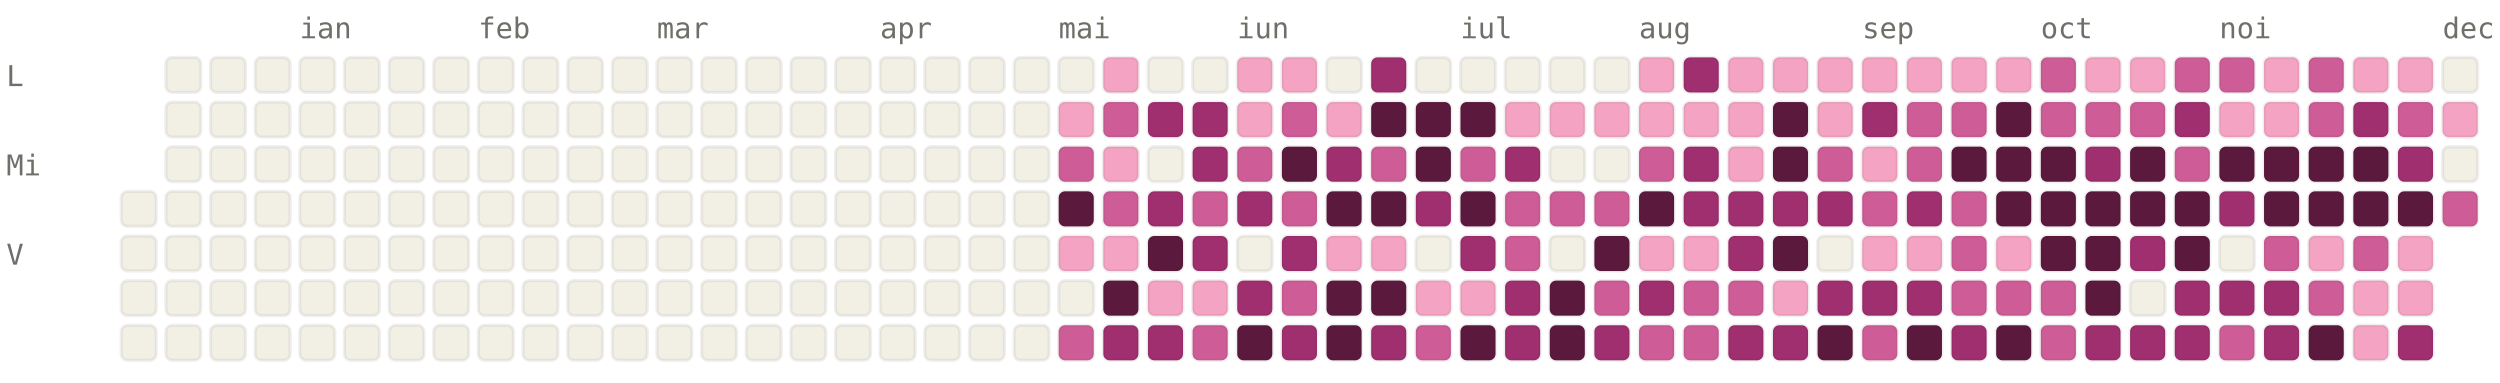
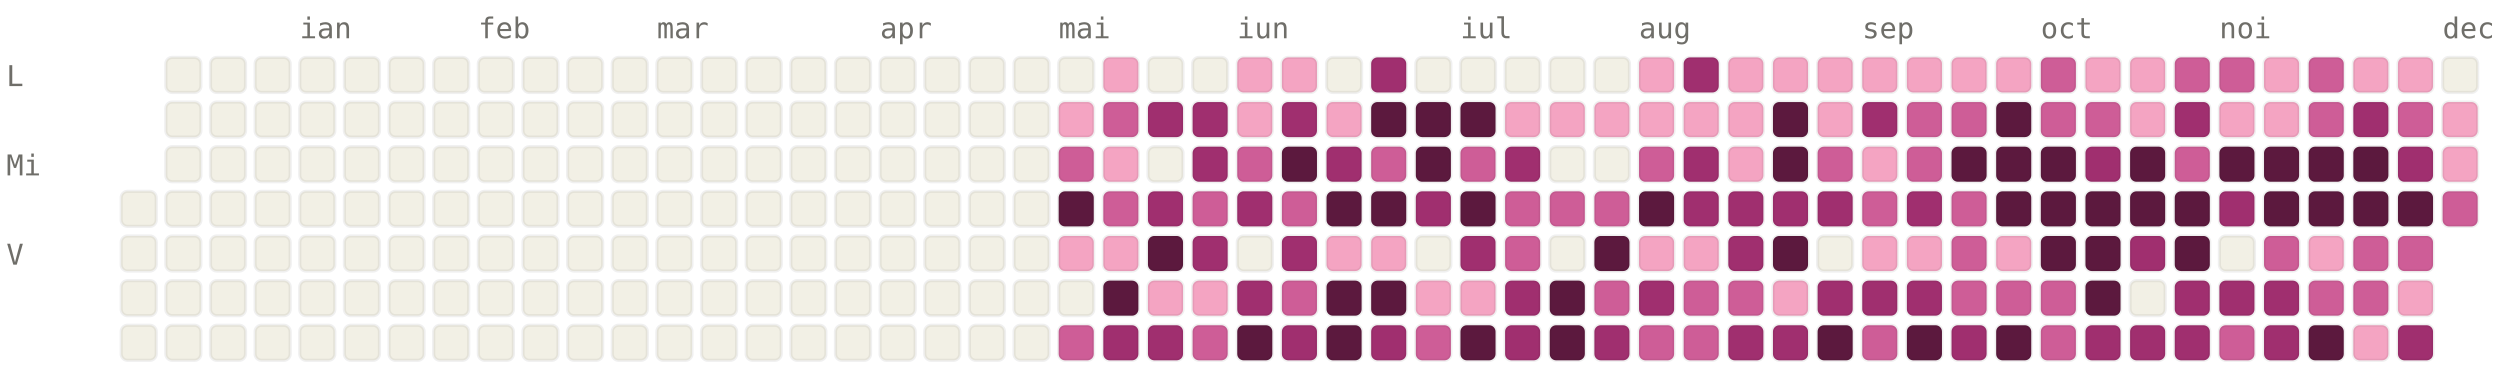
<svg xmlns="http://www.w3.org/2000/svg" viewBox="0 0 784 120" width="784" height="120" font-family="ui-monospace, SFMono-Regular, Menlo, monospace" font-size="9">
  <style>.l0{fill:#F2F0E5;stroke:rgba(0,0,0,0.06)}.l1{fill:#F4A4C2;stroke:rgba(0,0,0,0.06)}.l2{fill:#CE5D97;stroke:rgba(0,0,0,0.06)}.l3{fill:#A02F6F;stroke:rgba(0,0,0,0.06)}.l4{fill:#5C193E;stroke:rgba(0,0,0,0.06)}.lbl{fill:#6F6E69}@media (prefers-color-scheme: dark){.l0{fill:#1C1B1A;stroke:rgba(255,255,255,0.04)}.l1{fill:#451033;stroke:rgba(255,255,255,0.04)}.l2{fill:#751F4F;stroke:rgba(255,255,255,0.04)}.l3{fill:#CE5D97;stroke:rgba(255,255,255,0.04)}.l4{fill:#F4A4C2;stroke:rgba(255,255,255,0.04)}.lbl{fill:#878580}}</style>
  <text x="94" y="12" class="lbl">ian</text>
  <text x="150" y="12" class="lbl">feb</text>
  <text x="206" y="12" class="lbl">mar</text>
  <text x="276" y="12" class="lbl">apr</text>
  <text x="332" y="12" class="lbl">mai</text>
  <text x="388" y="12" class="lbl">iun</text>
  <text x="458" y="12" class="lbl">iul</text>
  <text x="514" y="12" class="lbl">aug</text>
  <text x="584" y="12" class="lbl">sep</text>
  <text x="640" y="12" class="lbl">oct</text>
  <text x="696" y="12" class="lbl">noi</text>
  <text x="766" y="12" class="lbl">dec</text>
  <text x="2" y="27" class="lbl">L</text>
  <text x="2" y="55" class="lbl">Mi</text>
  <text x="2" y="83" class="lbl">V</text>
  <rect x="38" y="60" width="11" height="11" rx="2" ry="2" class="l0" />
  <rect x="38" y="74" width="11" height="11" rx="2" ry="2" class="l0" />
  <rect x="38" y="88" width="11" height="11" rx="2" ry="2" class="l0" />
  <rect x="38" y="102" width="11" height="11" rx="2" ry="2" class="l0" />
  <rect x="52" y="18" width="11" height="11" rx="2" ry="2" class="l0" />
  <rect x="52" y="32" width="11" height="11" rx="2" ry="2" class="l0" />
  <rect x="52" y="46" width="11" height="11" rx="2" ry="2" class="l0" />
  <rect x="52" y="60" width="11" height="11" rx="2" ry="2" class="l0" />
  <rect x="52" y="74" width="11" height="11" rx="2" ry="2" class="l0" />
  <rect x="52" y="88" width="11" height="11" rx="2" ry="2" class="l0" />
  <rect x="52" y="102" width="11" height="11" rx="2" ry="2" class="l0" />
  <rect x="66" y="18" width="11" height="11" rx="2" ry="2" class="l0" />
  <rect x="66" y="32" width="11" height="11" rx="2" ry="2" class="l0" />
  <rect x="66" y="46" width="11" height="11" rx="2" ry="2" class="l0" />
  <rect x="66" y="60" width="11" height="11" rx="2" ry="2" class="l0" />
  <rect x="66" y="74" width="11" height="11" rx="2" ry="2" class="l0" />
  <rect x="66" y="88" width="11" height="11" rx="2" ry="2" class="l0" />
  <rect x="66" y="102" width="11" height="11" rx="2" ry="2" class="l0" />
  <rect x="80" y="18" width="11" height="11" rx="2" ry="2" class="l0" />
  <rect x="80" y="32" width="11" height="11" rx="2" ry="2" class="l0" />
  <rect x="80" y="46" width="11" height="11" rx="2" ry="2" class="l0" />
  <rect x="80" y="60" width="11" height="11" rx="2" ry="2" class="l0" />
  <rect x="80" y="74" width="11" height="11" rx="2" ry="2" class="l0" />
  <rect x="80" y="88" width="11" height="11" rx="2" ry="2" class="l0" />
  <rect x="80" y="102" width="11" height="11" rx="2" ry="2" class="l0" />
  <rect x="94" y="18" width="11" height="11" rx="2" ry="2" class="l0" />
  <rect x="94" y="32" width="11" height="11" rx="2" ry="2" class="l0" />
  <rect x="94" y="46" width="11" height="11" rx="2" ry="2" class="l0" />
  <rect x="94" y="60" width="11" height="11" rx="2" ry="2" class="l0" />
  <rect x="94" y="74" width="11" height="11" rx="2" ry="2" class="l0" />
  <rect x="94" y="88" width="11" height="11" rx="2" ry="2" class="l0" />
  <rect x="94" y="102" width="11" height="11" rx="2" ry="2" class="l0" />
  <rect x="108" y="18" width="11" height="11" rx="2" ry="2" class="l0" />
  <rect x="108" y="32" width="11" height="11" rx="2" ry="2" class="l0" />
  <rect x="108" y="46" width="11" height="11" rx="2" ry="2" class="l0" />
  <rect x="108" y="60" width="11" height="11" rx="2" ry="2" class="l0" />
  <rect x="108" y="74" width="11" height="11" rx="2" ry="2" class="l0" />
  <rect x="108" y="88" width="11" height="11" rx="2" ry="2" class="l0" />
  <rect x="108" y="102" width="11" height="11" rx="2" ry="2" class="l0" />
  <rect x="122" y="18" width="11" height="11" rx="2" ry="2" class="l0" />
  <rect x="122" y="32" width="11" height="11" rx="2" ry="2" class="l0" />
  <rect x="122" y="46" width="11" height="11" rx="2" ry="2" class="l0" />
  <rect x="122" y="60" width="11" height="11" rx="2" ry="2" class="l0" />
  <rect x="122" y="74" width="11" height="11" rx="2" ry="2" class="l0" />
  <rect x="122" y="88" width="11" height="11" rx="2" ry="2" class="l0" />
  <rect x="122" y="102" width="11" height="11" rx="2" ry="2" class="l0" />
  <rect x="136" y="18" width="11" height="11" rx="2" ry="2" class="l0" />
  <rect x="136" y="32" width="11" height="11" rx="2" ry="2" class="l0" />
  <rect x="136" y="46" width="11" height="11" rx="2" ry="2" class="l0" />
  <rect x="136" y="60" width="11" height="11" rx="2" ry="2" class="l0" />
  <rect x="136" y="74" width="11" height="11" rx="2" ry="2" class="l0" />
  <rect x="136" y="88" width="11" height="11" rx="2" ry="2" class="l0" />
  <rect x="136" y="102" width="11" height="11" rx="2" ry="2" class="l0" />
  <rect x="150" y="18" width="11" height="11" rx="2" ry="2" class="l0" />
  <rect x="150" y="32" width="11" height="11" rx="2" ry="2" class="l0" />
  <rect x="150" y="46" width="11" height="11" rx="2" ry="2" class="l0" />
  <rect x="150" y="60" width="11" height="11" rx="2" ry="2" class="l0" />
  <rect x="150" y="74" width="11" height="11" rx="2" ry="2" class="l0" />
  <rect x="150" y="88" width="11" height="11" rx="2" ry="2" class="l0" />
  <rect x="150" y="102" width="11" height="11" rx="2" ry="2" class="l0" />
  <rect x="164" y="18" width="11" height="11" rx="2" ry="2" class="l0" />
  <rect x="164" y="32" width="11" height="11" rx="2" ry="2" class="l0" />
  <rect x="164" y="46" width="11" height="11" rx="2" ry="2" class="l0" />
  <rect x="164" y="60" width="11" height="11" rx="2" ry="2" class="l0" />
  <rect x="164" y="74" width="11" height="11" rx="2" ry="2" class="l0" />
  <rect x="164" y="88" width="11" height="11" rx="2" ry="2" class="l0" />
  <rect x="164" y="102" width="11" height="11" rx="2" ry="2" class="l0" />
  <rect x="178" y="18" width="11" height="11" rx="2" ry="2" class="l0" />
  <rect x="178" y="32" width="11" height="11" rx="2" ry="2" class="l0" />
  <rect x="178" y="46" width="11" height="11" rx="2" ry="2" class="l0" />
  <rect x="178" y="60" width="11" height="11" rx="2" ry="2" class="l0" />
  <rect x="178" y="74" width="11" height="11" rx="2" ry="2" class="l0" />
  <rect x="178" y="88" width="11" height="11" rx="2" ry="2" class="l0" />
  <rect x="178" y="102" width="11" height="11" rx="2" ry="2" class="l0" />
  <rect x="192" y="18" width="11" height="11" rx="2" ry="2" class="l0" />
  <rect x="192" y="32" width="11" height="11" rx="2" ry="2" class="l0" />
  <rect x="192" y="46" width="11" height="11" rx="2" ry="2" class="l0" />
  <rect x="192" y="60" width="11" height="11" rx="2" ry="2" class="l0" />
  <rect x="192" y="74" width="11" height="11" rx="2" ry="2" class="l0" />
  <rect x="192" y="88" width="11" height="11" rx="2" ry="2" class="l0" />
  <rect x="192" y="102" width="11" height="11" rx="2" ry="2" class="l0" />
  <rect x="206" y="18" width="11" height="11" rx="2" ry="2" class="l0" />
  <rect x="206" y="32" width="11" height="11" rx="2" ry="2" class="l0" />
  <rect x="206" y="46" width="11" height="11" rx="2" ry="2" class="l0" />
  <rect x="206" y="60" width="11" height="11" rx="2" ry="2" class="l0" />
  <rect x="206" y="74" width="11" height="11" rx="2" ry="2" class="l0" />
  <rect x="206" y="88" width="11" height="11" rx="2" ry="2" class="l0" />
  <rect x="206" y="102" width="11" height="11" rx="2" ry="2" class="l0" />
  <rect x="220" y="18" width="11" height="11" rx="2" ry="2" class="l0" />
  <rect x="220" y="32" width="11" height="11" rx="2" ry="2" class="l0" />
  <rect x="220" y="46" width="11" height="11" rx="2" ry="2" class="l0" />
  <rect x="220" y="60" width="11" height="11" rx="2" ry="2" class="l0" />
  <rect x="220" y="74" width="11" height="11" rx="2" ry="2" class="l0" />
  <rect x="220" y="88" width="11" height="11" rx="2" ry="2" class="l0" />
  <rect x="220" y="102" width="11" height="11" rx="2" ry="2" class="l0" />
  <rect x="234" y="18" width="11" height="11" rx="2" ry="2" class="l0" />
  <rect x="234" y="32" width="11" height="11" rx="2" ry="2" class="l0" />
  <rect x="234" y="46" width="11" height="11" rx="2" ry="2" class="l0" />
  <rect x="234" y="60" width="11" height="11" rx="2" ry="2" class="l0" />
  <rect x="234" y="74" width="11" height="11" rx="2" ry="2" class="l0" />
  <rect x="234" y="88" width="11" height="11" rx="2" ry="2" class="l0" />
  <rect x="234" y="102" width="11" height="11" rx="2" ry="2" class="l0" />
  <rect x="248" y="18" width="11" height="11" rx="2" ry="2" class="l0" />
  <rect x="248" y="32" width="11" height="11" rx="2" ry="2" class="l0" />
  <rect x="248" y="46" width="11" height="11" rx="2" ry="2" class="l0" />
  <rect x="248" y="60" width="11" height="11" rx="2" ry="2" class="l0" />
  <rect x="248" y="74" width="11" height="11" rx="2" ry="2" class="l0" />
  <rect x="248" y="88" width="11" height="11" rx="2" ry="2" class="l0" />
  <rect x="248" y="102" width="11" height="11" rx="2" ry="2" class="l0" />
  <rect x="262" y="18" width="11" height="11" rx="2" ry="2" class="l0" />
  <rect x="262" y="32" width="11" height="11" rx="2" ry="2" class="l0" />
  <rect x="262" y="46" width="11" height="11" rx="2" ry="2" class="l0" />
  <rect x="262" y="60" width="11" height="11" rx="2" ry="2" class="l0" />
  <rect x="262" y="74" width="11" height="11" rx="2" ry="2" class="l0" />
  <rect x="262" y="88" width="11" height="11" rx="2" ry="2" class="l0" />
  <rect x="262" y="102" width="11" height="11" rx="2" ry="2" class="l0" />
  <rect x="276" y="18" width="11" height="11" rx="2" ry="2" class="l0" />
  <rect x="276" y="32" width="11" height="11" rx="2" ry="2" class="l0" />
  <rect x="276" y="46" width="11" height="11" rx="2" ry="2" class="l0" />
  <rect x="276" y="60" width="11" height="11" rx="2" ry="2" class="l0" />
  <rect x="276" y="74" width="11" height="11" rx="2" ry="2" class="l0" />
  <rect x="276" y="88" width="11" height="11" rx="2" ry="2" class="l0" />
  <rect x="276" y="102" width="11" height="11" rx="2" ry="2" class="l0" />
  <rect x="290" y="18" width="11" height="11" rx="2" ry="2" class="l0" />
  <rect x="290" y="32" width="11" height="11" rx="2" ry="2" class="l0" />
  <rect x="290" y="46" width="11" height="11" rx="2" ry="2" class="l0" />
  <rect x="290" y="60" width="11" height="11" rx="2" ry="2" class="l0" />
  <rect x="290" y="74" width="11" height="11" rx="2" ry="2" class="l0" />
  <rect x="290" y="88" width="11" height="11" rx="2" ry="2" class="l0" />
  <rect x="290" y="102" width="11" height="11" rx="2" ry="2" class="l0" />
  <rect x="304" y="18" width="11" height="11" rx="2" ry="2" class="l0" />
  <rect x="304" y="32" width="11" height="11" rx="2" ry="2" class="l0" />
  <rect x="304" y="46" width="11" height="11" rx="2" ry="2" class="l0" />
  <rect x="304" y="60" width="11" height="11" rx="2" ry="2" class="l0" />
  <rect x="304" y="74" width="11" height="11" rx="2" ry="2" class="l0" />
  <rect x="304" y="88" width="11" height="11" rx="2" ry="2" class="l0" />
  <rect x="304" y="102" width="11" height="11" rx="2" ry="2" class="l0" />
  <rect x="318" y="18" width="11" height="11" rx="2" ry="2" class="l0" />
  <rect x="318" y="32" width="11" height="11" rx="2" ry="2" class="l0" />
  <rect x="318" y="46" width="11" height="11" rx="2" ry="2" class="l0" />
  <rect x="318" y="60" width="11" height="11" rx="2" ry="2" class="l0" />
  <rect x="318" y="74" width="11" height="11" rx="2" ry="2" class="l0" />
  <rect x="318" y="88" width="11" height="11" rx="2" ry="2" class="l0" />
  <rect x="318" y="102" width="11" height="11" rx="2" ry="2" class="l0" />
  <rect x="332" y="18" width="11" height="11" rx="2" ry="2" class="l0" />
  <rect x="332" y="32" width="11" height="11" rx="2" ry="2" class="l1" />
  <rect x="332" y="46" width="11" height="11" rx="2" ry="2" class="l2" />
  <rect x="332" y="60" width="11" height="11" rx="2" ry="2" class="l4" />
  <rect x="332" y="74" width="11" height="11" rx="2" ry="2" class="l1" />
  <rect x="332" y="88" width="11" height="11" rx="2" ry="2" class="l0" />
  <rect x="332" y="102" width="11" height="11" rx="2" ry="2" class="l2" />
  <rect x="346" y="18" width="11" height="11" rx="2" ry="2" class="l1" />
  <rect x="346" y="32" width="11" height="11" rx="2" ry="2" class="l2" />
  <rect x="346" y="46" width="11" height="11" rx="2" ry="2" class="l1" />
  <rect x="346" y="60" width="11" height="11" rx="2" ry="2" class="l2" />
  <rect x="346" y="74" width="11" height="11" rx="2" ry="2" class="l1" />
  <rect x="346" y="88" width="11" height="11" rx="2" ry="2" class="l4" />
  <rect x="346" y="102" width="11" height="11" rx="2" ry="2" class="l3" />
  <rect x="360" y="18" width="11" height="11" rx="2" ry="2" class="l0" />
  <rect x="360" y="32" width="11" height="11" rx="2" ry="2" class="l3" />
  <rect x="360" y="46" width="11" height="11" rx="2" ry="2" class="l0" />
  <rect x="360" y="60" width="11" height="11" rx="2" ry="2" class="l3" />
  <rect x="360" y="74" width="11" height="11" rx="2" ry="2" class="l4" />
  <rect x="360" y="88" width="11" height="11" rx="2" ry="2" class="l1" />
  <rect x="360" y="102" width="11" height="11" rx="2" ry="2" class="l3" />
  <rect x="374" y="18" width="11" height="11" rx="2" ry="2" class="l0" />
  <rect x="374" y="32" width="11" height="11" rx="2" ry="2" class="l3" />
  <rect x="374" y="46" width="11" height="11" rx="2" ry="2" class="l3" />
  <rect x="374" y="60" width="11" height="11" rx="2" ry="2" class="l2" />
  <rect x="374" y="74" width="11" height="11" rx="2" ry="2" class="l3" />
  <rect x="374" y="88" width="11" height="11" rx="2" ry="2" class="l1" />
  <rect x="374" y="102" width="11" height="11" rx="2" ry="2" class="l2" />
  <rect x="388" y="18" width="11" height="11" rx="2" ry="2" class="l1" />
  <rect x="388" y="32" width="11" height="11" rx="2" ry="2" class="l1" />
  <rect x="388" y="46" width="11" height="11" rx="2" ry="2" class="l2" />
  <rect x="388" y="60" width="11" height="11" rx="2" ry="2" class="l3" />
  <rect x="388" y="74" width="11" height="11" rx="2" ry="2" class="l0" />
  <rect x="388" y="88" width="11" height="11" rx="2" ry="2" class="l3" />
  <rect x="388" y="102" width="11" height="11" rx="2" ry="2" class="l4" />
  <rect x="402" y="18" width="11" height="11" rx="2" ry="2" class="l1" />
-   <rect x="402" y="32" width="11" height="11" rx="2" ry="2" class="l2" />
+   <rect x="402" y="32" width="11" height="11" rx="2" ry="2" class="l3" />
  <rect x="402" y="46" width="11" height="11" rx="2" ry="2" class="l4" />
  <rect x="402" y="60" width="11" height="11" rx="2" ry="2" class="l2" />
  <rect x="402" y="74" width="11" height="11" rx="2" ry="2" class="l3" />
  <rect x="402" y="88" width="11" height="11" rx="2" ry="2" class="l2" />
  <rect x="402" y="102" width="11" height="11" rx="2" ry="2" class="l3" />
  <rect x="416" y="18" width="11" height="11" rx="2" ry="2" class="l0" />
  <rect x="416" y="32" width="11" height="11" rx="2" ry="2" class="l1" />
  <rect x="416" y="46" width="11" height="11" rx="2" ry="2" class="l3" />
  <rect x="416" y="60" width="11" height="11" rx="2" ry="2" class="l4" />
  <rect x="416" y="74" width="11" height="11" rx="2" ry="2" class="l1" />
  <rect x="416" y="88" width="11" height="11" rx="2" ry="2" class="l4" />
  <rect x="416" y="102" width="11" height="11" rx="2" ry="2" class="l4" />
  <rect x="430" y="18" width="11" height="11" rx="2" ry="2" class="l3" />
  <rect x="430" y="32" width="11" height="11" rx="2" ry="2" class="l4" />
  <rect x="430" y="46" width="11" height="11" rx="2" ry="2" class="l2" />
  <rect x="430" y="60" width="11" height="11" rx="2" ry="2" class="l4" />
  <rect x="430" y="74" width="11" height="11" rx="2" ry="2" class="l1" />
  <rect x="430" y="88" width="11" height="11" rx="2" ry="2" class="l4" />
  <rect x="430" y="102" width="11" height="11" rx="2" ry="2" class="l3" />
  <rect x="444" y="18" width="11" height="11" rx="2" ry="2" class="l0" />
  <rect x="444" y="32" width="11" height="11" rx="2" ry="2" class="l4" />
  <rect x="444" y="46" width="11" height="11" rx="2" ry="2" class="l4" />
  <rect x="444" y="60" width="11" height="11" rx="2" ry="2" class="l3" />
  <rect x="444" y="74" width="11" height="11" rx="2" ry="2" class="l0" />
  <rect x="444" y="88" width="11" height="11" rx="2" ry="2" class="l1" />
  <rect x="444" y="102" width="11" height="11" rx="2" ry="2" class="l2" />
  <rect x="458" y="18" width="11" height="11" rx="2" ry="2" class="l0" />
  <rect x="458" y="32" width="11" height="11" rx="2" ry="2" class="l4" />
  <rect x="458" y="46" width="11" height="11" rx="2" ry="2" class="l2" />
  <rect x="458" y="60" width="11" height="11" rx="2" ry="2" class="l4" />
  <rect x="458" y="74" width="11" height="11" rx="2" ry="2" class="l3" />
  <rect x="458" y="88" width="11" height="11" rx="2" ry="2" class="l1" />
  <rect x="458" y="102" width="11" height="11" rx="2" ry="2" class="l4" />
  <rect x="472" y="18" width="11" height="11" rx="2" ry="2" class="l0" />
  <rect x="472" y="32" width="11" height="11" rx="2" ry="2" class="l1" />
  <rect x="472" y="46" width="11" height="11" rx="2" ry="2" class="l3" />
  <rect x="472" y="60" width="11" height="11" rx="2" ry="2" class="l2" />
  <rect x="472" y="74" width="11" height="11" rx="2" ry="2" class="l2" />
  <rect x="472" y="88" width="11" height="11" rx="2" ry="2" class="l3" />
  <rect x="472" y="102" width="11" height="11" rx="2" ry="2" class="l3" />
  <rect x="486" y="18" width="11" height="11" rx="2" ry="2" class="l0" />
  <rect x="486" y="32" width="11" height="11" rx="2" ry="2" class="l1" />
  <rect x="486" y="46" width="11" height="11" rx="2" ry="2" class="l0" />
  <rect x="486" y="60" width="11" height="11" rx="2" ry="2" class="l2" />
  <rect x="486" y="74" width="11" height="11" rx="2" ry="2" class="l0" />
  <rect x="486" y="88" width="11" height="11" rx="2" ry="2" class="l4" />
  <rect x="486" y="102" width="11" height="11" rx="2" ry="2" class="l4" />
  <rect x="500" y="18" width="11" height="11" rx="2" ry="2" class="l0" />
  <rect x="500" y="32" width="11" height="11" rx="2" ry="2" class="l1" />
  <rect x="500" y="46" width="11" height="11" rx="2" ry="2" class="l0" />
  <rect x="500" y="60" width="11" height="11" rx="2" ry="2" class="l2" />
  <rect x="500" y="74" width="11" height="11" rx="2" ry="2" class="l4" />
  <rect x="500" y="88" width="11" height="11" rx="2" ry="2" class="l2" />
  <rect x="500" y="102" width="11" height="11" rx="2" ry="2" class="l3" />
  <rect x="514" y="18" width="11" height="11" rx="2" ry="2" class="l1" />
  <rect x="514" y="32" width="11" height="11" rx="2" ry="2" class="l1" />
  <rect x="514" y="46" width="11" height="11" rx="2" ry="2" class="l2" />
  <rect x="514" y="60" width="11" height="11" rx="2" ry="2" class="l4" />
  <rect x="514" y="74" width="11" height="11" rx="2" ry="2" class="l1" />
  <rect x="514" y="88" width="11" height="11" rx="2" ry="2" class="l3" />
  <rect x="514" y="102" width="11" height="11" rx="2" ry="2" class="l2" />
  <rect x="528" y="18" width="11" height="11" rx="2" ry="2" class="l3" />
  <rect x="528" y="32" width="11" height="11" rx="2" ry="2" class="l1" />
  <rect x="528" y="46" width="11" height="11" rx="2" ry="2" class="l3" />
  <rect x="528" y="60" width="11" height="11" rx="2" ry="2" class="l3" />
  <rect x="528" y="74" width="11" height="11" rx="2" ry="2" class="l1" />
  <rect x="528" y="88" width="11" height="11" rx="2" ry="2" class="l2" />
  <rect x="528" y="102" width="11" height="11" rx="2" ry="2" class="l2" />
  <rect x="542" y="18" width="11" height="11" rx="2" ry="2" class="l1" />
  <rect x="542" y="32" width="11" height="11" rx="2" ry="2" class="l1" />
  <rect x="542" y="46" width="11" height="11" rx="2" ry="2" class="l1" />
  <rect x="542" y="60" width="11" height="11" rx="2" ry="2" class="l3" />
  <rect x="542" y="74" width="11" height="11" rx="2" ry="2" class="l3" />
  <rect x="542" y="88" width="11" height="11" rx="2" ry="2" class="l2" />
  <rect x="542" y="102" width="11" height="11" rx="2" ry="2" class="l3" />
  <rect x="556" y="18" width="11" height="11" rx="2" ry="2" class="l1" />
  <rect x="556" y="32" width="11" height="11" rx="2" ry="2" class="l4" />
  <rect x="556" y="46" width="11" height="11" rx="2" ry="2" class="l4" />
  <rect x="556" y="60" width="11" height="11" rx="2" ry="2" class="l3" />
  <rect x="556" y="74" width="11" height="11" rx="2" ry="2" class="l4" />
  <rect x="556" y="88" width="11" height="11" rx="2" ry="2" class="l1" />
  <rect x="556" y="102" width="11" height="11" rx="2" ry="2" class="l3" />
  <rect x="570" y="18" width="11" height="11" rx="2" ry="2" class="l1" />
  <rect x="570" y="32" width="11" height="11" rx="2" ry="2" class="l1" />
  <rect x="570" y="46" width="11" height="11" rx="2" ry="2" class="l2" />
  <rect x="570" y="60" width="11" height="11" rx="2" ry="2" class="l3" />
  <rect x="570" y="74" width="11" height="11" rx="2" ry="2" class="l0" />
  <rect x="570" y="88" width="11" height="11" rx="2" ry="2" class="l3" />
  <rect x="570" y="102" width="11" height="11" rx="2" ry="2" class="l4" />
  <rect x="584" y="18" width="11" height="11" rx="2" ry="2" class="l1" />
  <rect x="584" y="32" width="11" height="11" rx="2" ry="2" class="l3" />
  <rect x="584" y="46" width="11" height="11" rx="2" ry="2" class="l1" />
  <rect x="584" y="60" width="11" height="11" rx="2" ry="2" class="l2" />
  <rect x="584" y="74" width="11" height="11" rx="2" ry="2" class="l1" />
  <rect x="584" y="88" width="11" height="11" rx="2" ry="2" class="l3" />
  <rect x="584" y="102" width="11" height="11" rx="2" ry="2" class="l2" />
  <rect x="598" y="18" width="11" height="11" rx="2" ry="2" class="l1" />
  <rect x="598" y="32" width="11" height="11" rx="2" ry="2" class="l2" />
  <rect x="598" y="46" width="11" height="11" rx="2" ry="2" class="l2" />
  <rect x="598" y="60" width="11" height="11" rx="2" ry="2" class="l3" />
  <rect x="598" y="74" width="11" height="11" rx="2" ry="2" class="l1" />
  <rect x="598" y="88" width="11" height="11" rx="2" ry="2" class="l3" />
  <rect x="598" y="102" width="11" height="11" rx="2" ry="2" class="l4" />
  <rect x="612" y="18" width="11" height="11" rx="2" ry="2" class="l1" />
  <rect x="612" y="32" width="11" height="11" rx="2" ry="2" class="l2" />
  <rect x="612" y="46" width="11" height="11" rx="2" ry="2" class="l4" />
  <rect x="612" y="60" width="11" height="11" rx="2" ry="2" class="l2" />
  <rect x="612" y="74" width="11" height="11" rx="2" ry="2" class="l2" />
  <rect x="612" y="88" width="11" height="11" rx="2" ry="2" class="l2" />
  <rect x="612" y="102" width="11" height="11" rx="2" ry="2" class="l3" />
  <rect x="626" y="18" width="11" height="11" rx="2" ry="2" class="l1" />
  <rect x="626" y="32" width="11" height="11" rx="2" ry="2" class="l4" />
  <rect x="626" y="46" width="11" height="11" rx="2" ry="2" class="l4" />
  <rect x="626" y="60" width="11" height="11" rx="2" ry="2" class="l4" />
  <rect x="626" y="74" width="11" height="11" rx="2" ry="2" class="l1" />
  <rect x="626" y="88" width="11" height="11" rx="2" ry="2" class="l2" />
  <rect x="626" y="102" width="11" height="11" rx="2" ry="2" class="l4" />
  <rect x="640" y="18" width="11" height="11" rx="2" ry="2" class="l2" />
  <rect x="640" y="32" width="11" height="11" rx="2" ry="2" class="l2" />
  <rect x="640" y="46" width="11" height="11" rx="2" ry="2" class="l4" />
  <rect x="640" y="60" width="11" height="11" rx="2" ry="2" class="l4" />
  <rect x="640" y="74" width="11" height="11" rx="2" ry="2" class="l4" />
  <rect x="640" y="88" width="11" height="11" rx="2" ry="2" class="l2" />
  <rect x="640" y="102" width="11" height="11" rx="2" ry="2" class="l2" />
  <rect x="654" y="18" width="11" height="11" rx="2" ry="2" class="l1" />
  <rect x="654" y="32" width="11" height="11" rx="2" ry="2" class="l2" />
  <rect x="654" y="46" width="11" height="11" rx="2" ry="2" class="l3" />
  <rect x="654" y="60" width="11" height="11" rx="2" ry="2" class="l4" />
  <rect x="654" y="74" width="11" height="11" rx="2" ry="2" class="l4" />
  <rect x="654" y="88" width="11" height="11" rx="2" ry="2" class="l4" />
  <rect x="654" y="102" width="11" height="11" rx="2" ry="2" class="l3" />
  <rect x="668" y="18" width="11" height="11" rx="2" ry="2" class="l1" />
-   <rect x="668" y="32" width="11" height="11" rx="2" ry="2" class="l2" />
+   <rect x="668" y="32" width="11" height="11" rx="2" ry="2" class="l1" />
  <rect x="668" y="46" width="11" height="11" rx="2" ry="2" class="l4" />
  <rect x="668" y="60" width="11" height="11" rx="2" ry="2" class="l4" />
  <rect x="668" y="74" width="11" height="11" rx="2" ry="2" class="l3" />
  <rect x="668" y="88" width="11" height="11" rx="2" ry="2" class="l0" />
  <rect x="668" y="102" width="11" height="11" rx="2" ry="2" class="l3" />
  <rect x="682" y="18" width="11" height="11" rx="2" ry="2" class="l2" />
  <rect x="682" y="32" width="11" height="11" rx="2" ry="2" class="l3" />
  <rect x="682" y="46" width="11" height="11" rx="2" ry="2" class="l2" />
  <rect x="682" y="60" width="11" height="11" rx="2" ry="2" class="l4" />
  <rect x="682" y="74" width="11" height="11" rx="2" ry="2" class="l4" />
  <rect x="682" y="88" width="11" height="11" rx="2" ry="2" class="l3" />
  <rect x="682" y="102" width="11" height="11" rx="2" ry="2" class="l3" />
  <rect x="696" y="18" width="11" height="11" rx="2" ry="2" class="l2" />
  <rect x="696" y="32" width="11" height="11" rx="2" ry="2" class="l1" />
  <rect x="696" y="46" width="11" height="11" rx="2" ry="2" class="l4" />
  <rect x="696" y="60" width="11" height="11" rx="2" ry="2" class="l3" />
  <rect x="696" y="74" width="11" height="11" rx="2" ry="2" class="l0" />
  <rect x="696" y="88" width="11" height="11" rx="2" ry="2" class="l3" />
  <rect x="696" y="102" width="11" height="11" rx="2" ry="2" class="l2" />
  <rect x="710" y="18" width="11" height="11" rx="2" ry="2" class="l1" />
  <rect x="710" y="32" width="11" height="11" rx="2" ry="2" class="l1" />
  <rect x="710" y="46" width="11" height="11" rx="2" ry="2" class="l4" />
  <rect x="710" y="60" width="11" height="11" rx="2" ry="2" class="l4" />
  <rect x="710" y="74" width="11" height="11" rx="2" ry="2" class="l2" />
  <rect x="710" y="88" width="11" height="11" rx="2" ry="2" class="l3" />
  <rect x="710" y="102" width="11" height="11" rx="2" ry="2" class="l3" />
  <rect x="724" y="18" width="11" height="11" rx="2" ry="2" class="l2" />
  <rect x="724" y="32" width="11" height="11" rx="2" ry="2" class="l2" />
  <rect x="724" y="46" width="11" height="11" rx="2" ry="2" class="l4" />
  <rect x="724" y="60" width="11" height="11" rx="2" ry="2" class="l4" />
  <rect x="724" y="74" width="11" height="11" rx="2" ry="2" class="l1" />
  <rect x="724" y="88" width="11" height="11" rx="2" ry="2" class="l2" />
  <rect x="724" y="102" width="11" height="11" rx="2" ry="2" class="l4" />
  <rect x="738" y="18" width="11" height="11" rx="2" ry="2" class="l1" />
  <rect x="738" y="32" width="11" height="11" rx="2" ry="2" class="l3" />
  <rect x="738" y="46" width="11" height="11" rx="2" ry="2" class="l4" />
  <rect x="738" y="60" width="11" height="11" rx="2" ry="2" class="l4" />
  <rect x="738" y="74" width="11" height="11" rx="2" ry="2" class="l2" />
-   <rect x="738" y="88" width="11" height="11" rx="2" ry="2" class="l1" />
+   <rect x="738" y="88" width="11" height="11" rx="2" ry="2" class="l2" />
  <rect x="738" y="102" width="11" height="11" rx="2" ry="2" class="l1" />
  <rect x="752" y="18" width="11" height="11" rx="2" ry="2" class="l1" />
  <rect x="752" y="32" width="11" height="11" rx="2" ry="2" class="l2" />
  <rect x="752" y="46" width="11" height="11" rx="2" ry="2" class="l3" />
  <rect x="752" y="60" width="11" height="11" rx="2" ry="2" class="l4" />
-   <rect x="752" y="74" width="11" height="11" rx="2" ry="2" class="l1" />
+   <rect x="752" y="74" width="11" height="11" rx="2" ry="2" class="l2" />
  <rect x="752" y="88" width="11" height="11" rx="2" ry="2" class="l1" />
  <rect x="752" y="102" width="11" height="11" rx="2" ry="2" class="l3" />
  <rect x="766" y="18" width="11" height="11" rx="2" ry="2" class="l0" />
  <rect x="766" y="32" width="11" height="11" rx="2" ry="2" class="l1" />
-   <rect x="766" y="46" width="11" height="11" rx="2" ry="2" class="l0" />
+   <rect x="766" y="46" width="11" height="11" rx="2" ry="2" class="l1" />
  <rect x="766" y="60" width="11" height="11" rx="2" ry="2" class="l2" />
</svg>
